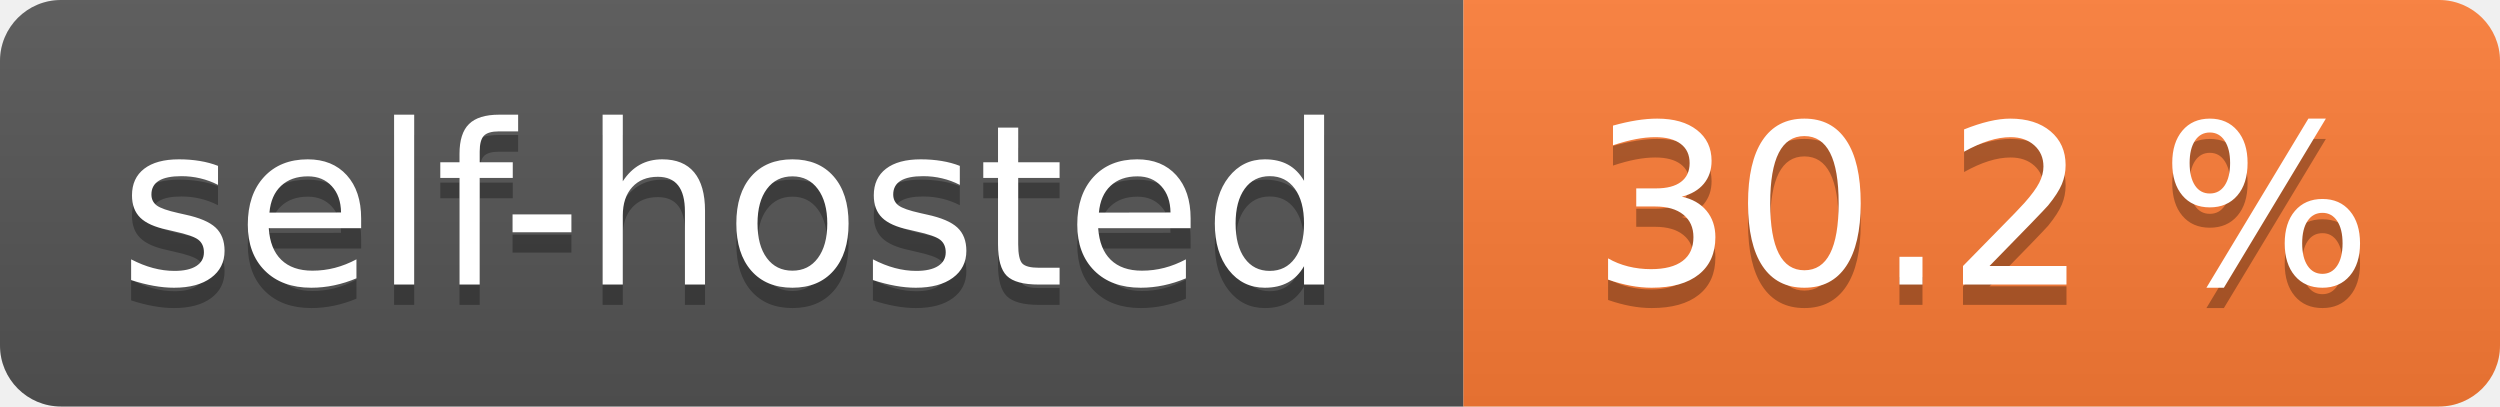
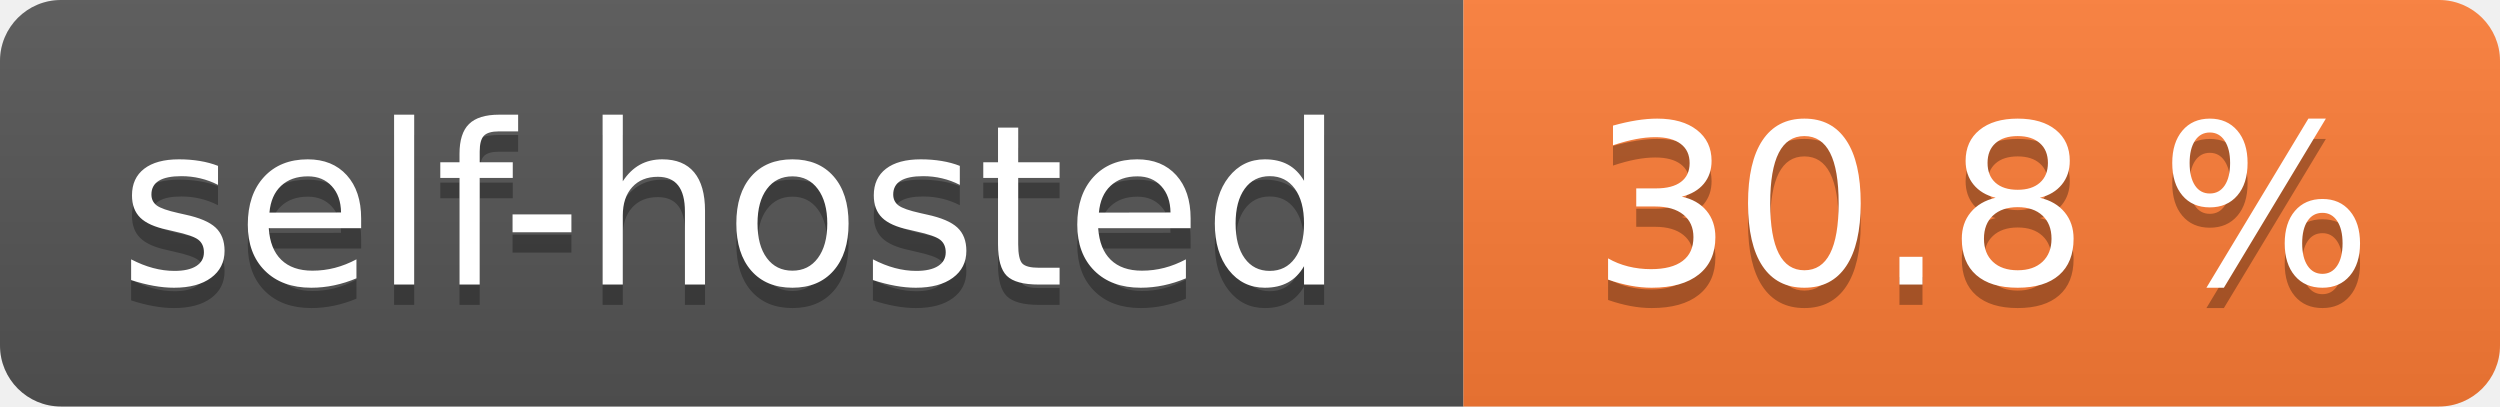
- <svg xmlns="http://www.w3.org/2000/svg" width="123" height="20" role="img" aria-label="self-hosted: 30.2 %">
+ <svg xmlns="http://www.w3.org/2000/svg" width="123" height="20" role="img" aria-label="self-hosted: 30.8 %">
  <linearGradient id="s" x2="0" y2="100%">
    <stop offset="0" stop-color="#bbb" stop-opacity=".1" />
    <stop offset="1" stop-opacity=".1" />
  </linearGradient>
  <clipPath id="r">
    <rect width="123" height="20" rx="3" fill="#fff" />
  </clipPath>
  <g clip-path="url(#r)">
    <rect width="72" height="20" fill="#555" />
    <rect x="72" width="51" height="20" fill="#fe7d37" />
    <rect width="123" height="20" fill="url(#s)" />
  </g>
  <g fill="#fff" text-anchor="middle" font-family="Verdana,Geneva,DejaVu Sans,sans-serif" text-rendering="geometricPrecision" font-size="110">
    <text aria-hidden="true" x="360.0" transform="scale(.1)" textLength="620" y="150" fill="#010101" fill-opacity=".3">self-hosted</text>
    <text x="360.0" transform="scale(.1)" textLength="620" y="140" fill="#fff">self-hosted</text>
-     <text aria-hidden="true" x="975.0" transform="scale(.1)" textLength="410" y="150" fill="#010101" fill-opacity=".3">30.2 %</text>
-     <text x="975.0" transform="scale(.1)" textLength="410" y="140" fill="#fff">30.2 %</text>
+     <text aria-hidden="true" x="975.0" transform="scale(.1)" textLength="410" y="150" fill="#010101" fill-opacity=".3">30.8 %</text>
+     <text x="975.0" transform="scale(.1)" textLength="410" y="140" fill="#fff">30.8 %</text>
  </g>
</svg>
